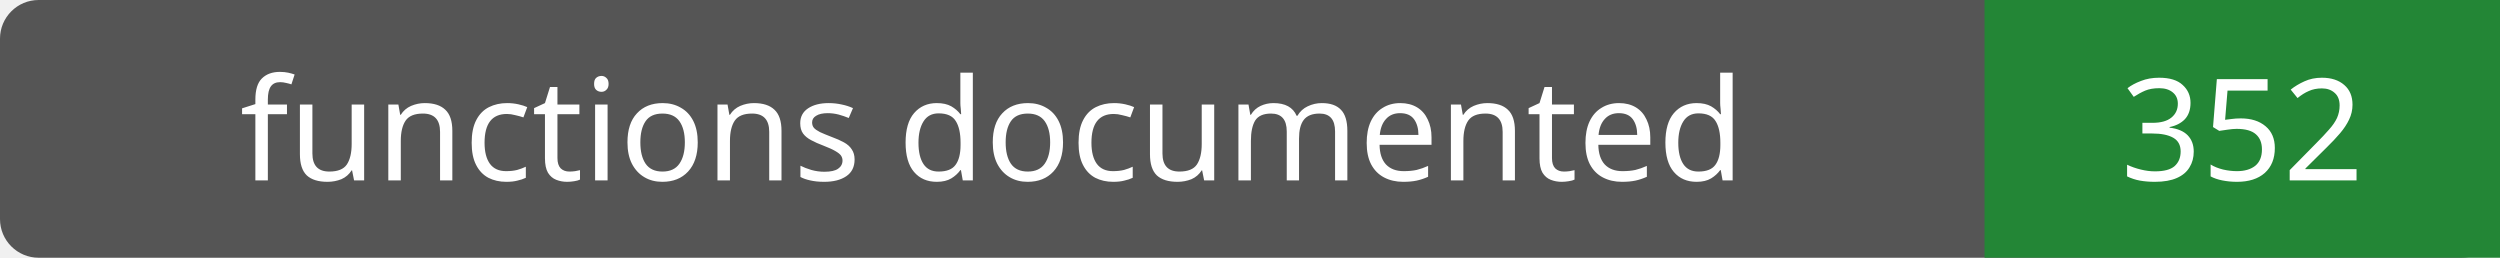
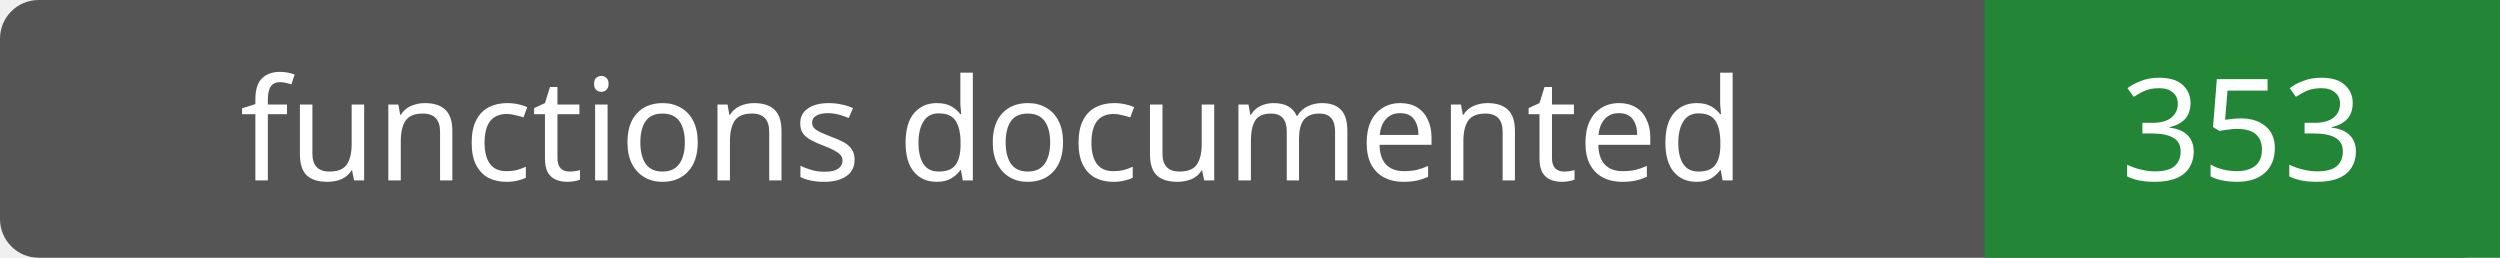
- <svg xmlns="http://www.w3.org/2000/svg" width="194" height="20" role="img" aria-label="functions documented: 352">
+ <svg xmlns="http://www.w3.org/2000/svg" width="194" height="20" role="img" aria-label="functions documented: 353">
  <rect width="194" height="20" rx="3" fill="#555" />
  <path fill="#238636" d="M154 0h40v20H154z" />
  <g fill="#fff" text-anchor="middle" font-family="Verdana,sans-serif" font-size="11">
    <text x="77.0" y="14">functions documented</text>
-     <text x="174.0" y="14">352</text>
+     <text x="174.0" y="14">353</text>
  </g>
</svg>
